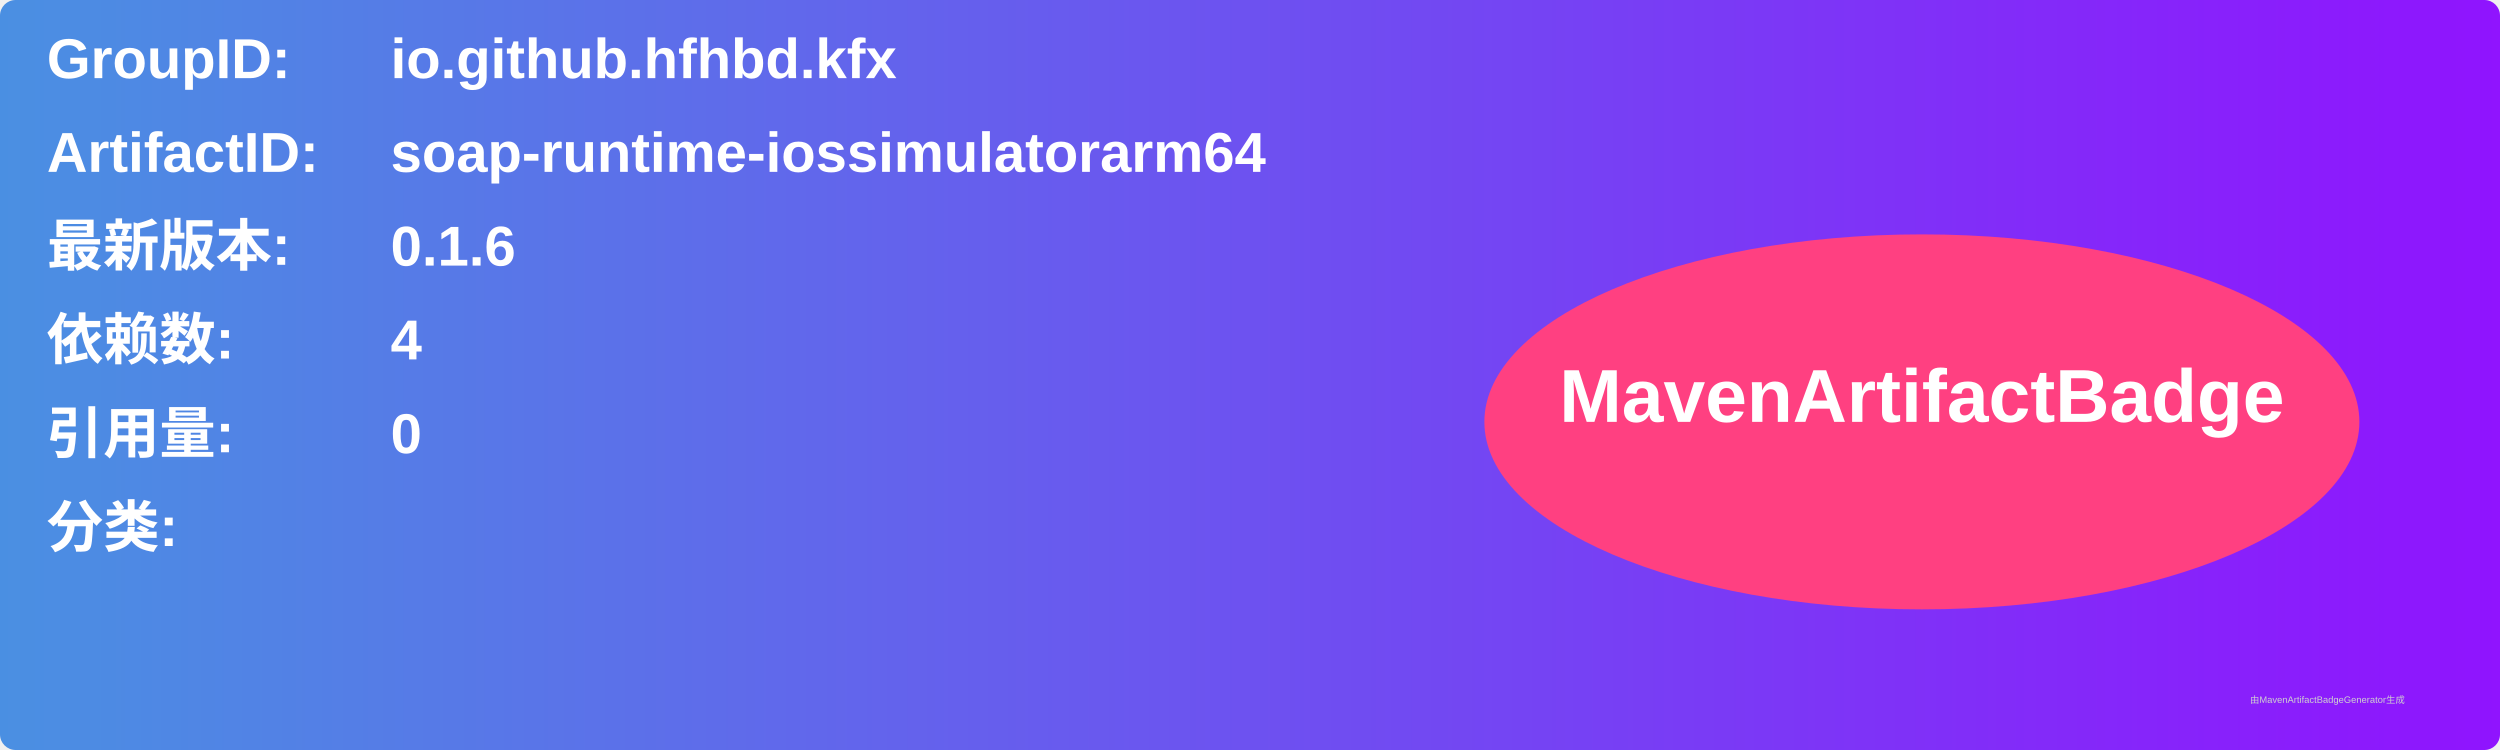
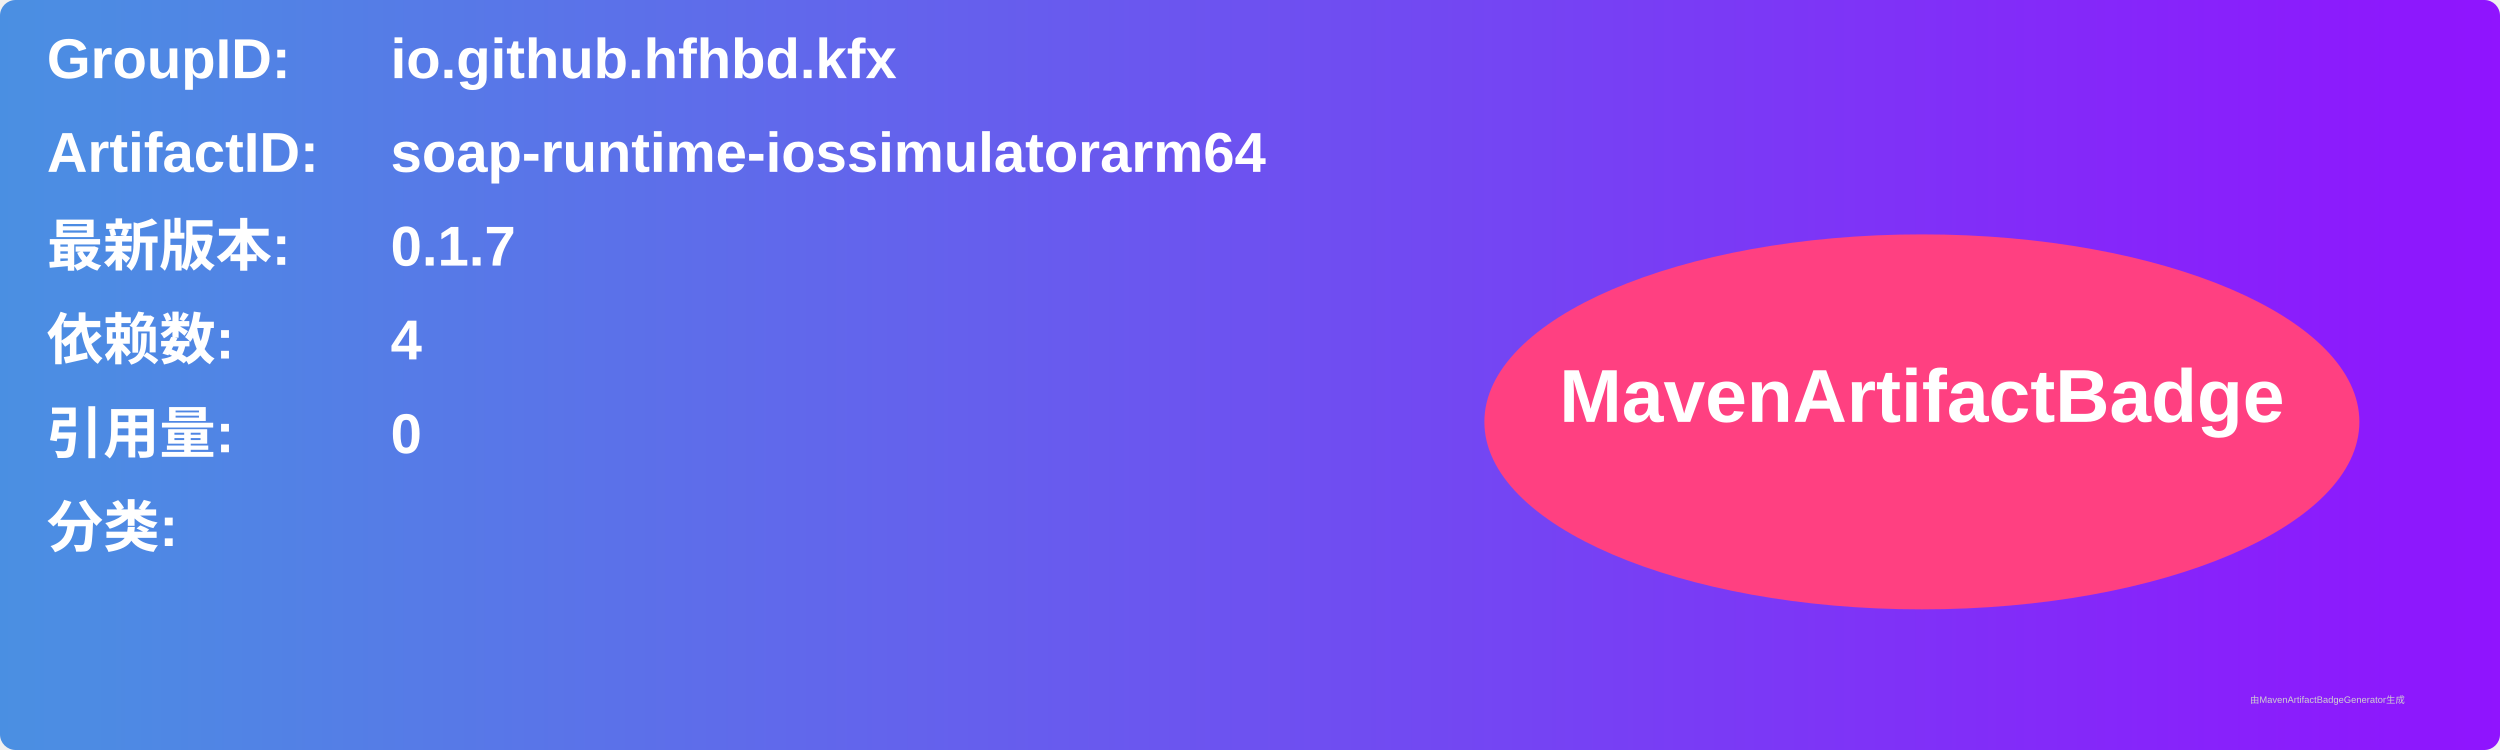
<svg xmlns="http://www.w3.org/2000/svg" width="800" height="240" viewBox="0 0 800 240">
  <linearGradient id="grad" x1="0%" y1="0%" x2="100%" y2="0%">
    <stop offset="0%" stop-color="#4a90e2" />
    <stop offset="100%" stop-color="#9013fe" />
  </linearGradient>
  <rect width="100%" height="100%" rx="5" ry="5" fill="url(#grad)" />
  <g transform="translate(15, 15)">
    <text x="0" y="10" font-family="Arial" font-size="18" fill="white" font-weight="bold" width="260">GroupID:</text>
    <text x="110" y="10" font-family="Arial" font-size="18" fill="white" font-weight="bold" width="460">io.github.hfhbd.kfx</text>
    <text x="0" y="40" font-family="Arial" font-size="18" fill="white" font-weight="bold" width="260">ArtifactID:</text>
    <text x="110" y="40" font-family="Arial" font-size="18" fill="white" font-weight="bold" width="460">soap-runtime-iossimulatorarm64</text>
    <text x="0" y="70" font-family="Arial" font-size="18" fill="white" font-weight="bold">最新版本:</text>
    <text x="110" y="70" font-family="Arial" font-size="18" fill="white" font-weight="bold">
-       <tspan font-weight="bold">0.1.6</tspan>
+       <tspan font-weight="bold">0.1.7</tspan>
    </text>
    <text x="0" y="100" font-family="Arial" font-size="18" fill="white" font-weight="bold">依赖数: </text>
    <text x="110" y="100" font-family="Arial" font-size="18" fill="white">
      <tspan font-weight="bold">4</tspan>
    </text>
    <text x="0" y="130" font-family="Arial" font-size="18" fill="white" font-weight="bold">引用量: </text>
    <text x="110" y="130" font-family="Arial" font-size="18" fill="white">
      <tspan font-weight="bold">0</tspan>
    </text>
    <text x="0" y="160" font-family="Arial" font-size="18" fill="white" font-weight="bold">分类:</text>
    <text x="10" y="190" font-family="Arial" font-size="10" fill="white">
      <tspan font-weight="bold" />
    </text>
    <ellipse cx="600" cy="120" rx="140" ry="60" fill="#ff4081" />
    <text x="600" y="120" text-anchor="middle" font-family="Arial" font-size="24" fill="white" font-weight="bold">MavenArtifactBadge</text>
  </g>
  <text x="720" y="225" font-family="Arial" font-size="3" fill="#d0d0d0">由MavenArtifactBadgeGenerator生成</text>
</svg>
